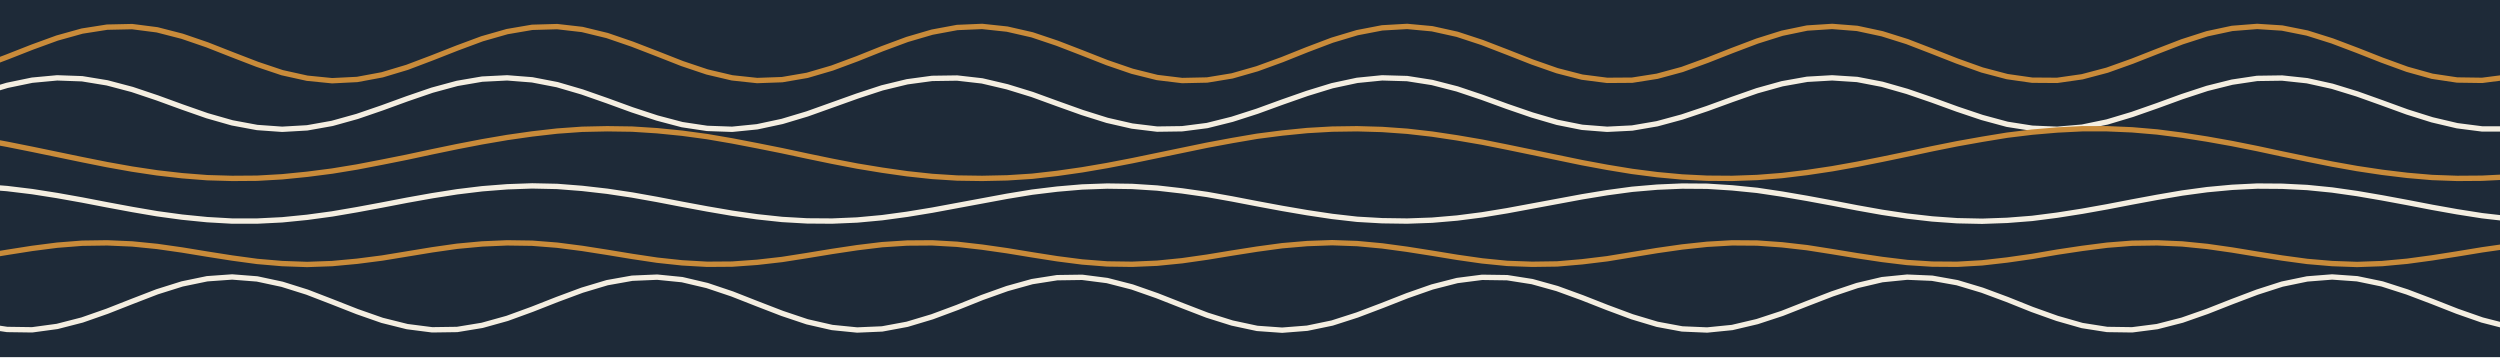
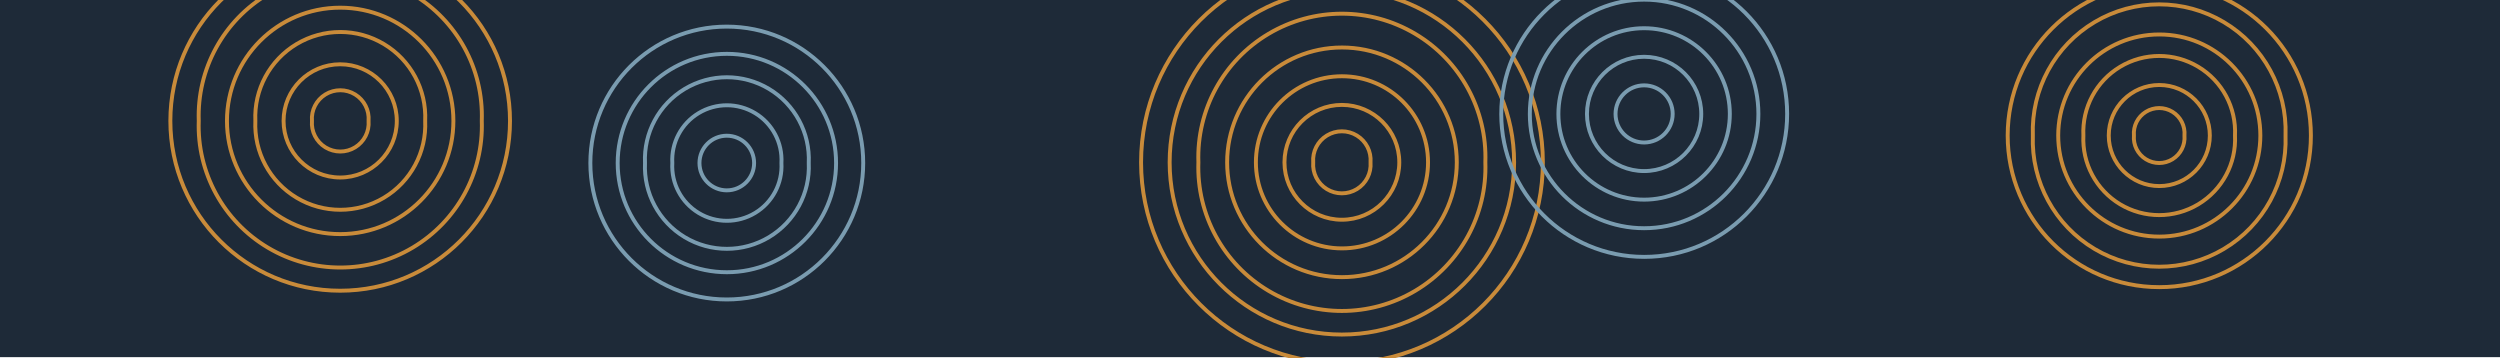
<svg xmlns="http://www.w3.org/2000/svg" viewBox="0 0 1400 200" width="1400" height="200">
-   <rect x="0.0" y="0.0" width="1400.0" height="200.0" fill="#1E2A38" />
-   <polyline points="-10.0,37.2 4.0,31.9 18.0,26.4 32.0,21.3 46.0,17.4 60.0,15.2 74.0,14.9 88.0,16.7 102.0,20.3 116.0,25.1 130.0,30.6 144.0,36.0 158.0,40.7 172.0,43.8 186.0,45.2 200.0,44.5 214.0,41.9 228.0,37.7 242.0,32.4 256.0,26.9 270.0,21.7 284.0,17.7 298.0,15.3 312.0,14.9 326.0,16.5 340.0,19.9 354.0,24.7 368.0,30.1 382.0,35.6 396.0,40.3 410.0,43.6 424.0,45.1 438.0,44.6 452.0,42.2 466.0,38.1 480.0,32.9 494.0,27.3 508.0,22.1 522.0,18.0 536.0,15.4 550.0,14.8 564.0,16.3 578.0,19.5 592.0,24.2 606.0,29.6 620.0,35.1 634.0,39.9 648.0,43.4 662.0,45.1 676.0,44.8 690.0,42.5 704.0,38.5 718.0,33.4 732.0,27.8 746.0,22.5 760.0,18.3 774.0,15.6 788.0,14.8 802.0,16.1 816.0,19.2 830.0,23.8 844.0,29.2 858.0,34.7 872.0,39.6 886.0,43.2 900.0,45.0 914.0,44.9 928.0,42.7 942.0,38.9 956.0,33.8 970.0,28.3 984.0,23.0 998.0,18.6 1012.0,15.7 1026.0,14.8 1040.0,15.9 1054.0,18.9 1068.0,23.3 1082.0,28.7 1096.0,34.2 1110.0,39.2 1124.0,42.9 1138.0,44.9 1152.0,45.0 1166.0,43.0 1180.0,39.3 1194.0,34.3 1208.0,28.8 1222.0,23.4 1236.0,18.9 1250.0,15.9 1264.0,14.8 1278.0,15.7 1292.0,18.5 1306.0,22.9 1320.0,28.2 1334.0,33.7 1348.0,38.8 1362.0,42.7 1376.0,44.8 1390.0,45.0 1404.0,43.2" fill="none" stroke="#C98B3A" stroke-width="3.0" stroke-linecap="round" stroke-linejoin="round" />
-   <polyline points="-10.0,52.0 4.0,47.8 18.0,44.9 32.0,43.6 46.0,44.1 60.0,46.4 74.0,50.1 88.0,54.8 102.0,59.9 116.0,64.8 130.0,68.8 144.0,71.4 158.0,72.4 172.0,71.6 186.0,69.1 200.0,65.2 214.0,60.4 228.0,55.3 242.0,50.5 256.0,46.7 270.0,44.3 284.0,43.6 298.0,44.7 312.0,47.4 326.0,51.5 340.0,56.4 354.0,61.5 368.0,66.1 382.0,69.8 396.0,71.9 410.0,72.4 424.0,71.0 438.0,68.0 452.0,63.8 466.0,58.8 480.0,53.8 494.0,49.2 508.0,45.8 522.0,43.9 536.0,43.7 550.0,45.3 564.0,48.6 578.0,52.9 592.0,58.0 606.0,63.0 620.0,67.4 634.0,70.6 648.0,72.3 662.0,72.1 676.0,70.3 690.0,66.8 704.0,62.3 718.0,57.2 732.0,52.3 746.0,48.0 760.0,45.0 774.0,43.6 788.0,44.0 802.0,46.2 816.0,49.8 830.0,54.5 844.0,59.6 858.0,64.4 872.0,68.5 886.0,71.3 900.0,72.4 914.0,71.7 928.0,69.3 942.0,65.5 956.0,60.8 970.0,55.7 984.0,50.8 998.0,46.9 1012.0,44.4 1026.0,43.6 1040.0,44.5 1054.0,47.2 1068.0,51.2 1082.0,56.0 1096.0,61.1 1110.0,65.8 1124.0,69.6 1138.0,71.8 1152.0,72.4 1166.0,71.2 1180.0,68.3 1194.0,64.1 1208.0,59.2 1222.0,54.1 1236.0,49.5 1250.0,46.0 1264.0,43.9 1278.0,43.7 1292.0,45.2 1306.0,48.3 1320.0,52.6 1334.0,57.6 1348.0,62.7 1362.0,67.1 1376.0,70.4 1390.0,72.2 1404.0,72.2" fill="none" stroke="#F4EEE1" stroke-width="3.0" stroke-linecap="round" stroke-linejoin="round" />
-   <polyline points="-10.0,78.2 4.0,80.8 18.0,83.6 32.0,86.5 46.0,89.4 60.0,92.2 74.0,94.7 88.0,96.8 102.0,98.4 116.0,99.5 130.0,99.9 144.0,99.8 158.0,99.0 172.0,97.6 186.0,95.8 200.0,93.5 214.0,90.8 228.0,88.0 242.0,85.0 256.0,82.1 270.0,79.4 284.0,77.0 298.0,75.0 312.0,73.4 326.0,72.4 340.0,72.1 354.0,72.3 368.0,73.2 382.0,74.6 396.0,76.5 410.0,78.9 424.0,81.6 438.0,84.4 452.0,87.4 466.0,90.3 480.0,93.0 494.0,95.3 508.0,97.3 522.0,98.8 536.0,99.7 550.0,99.9 564.0,99.6 578.0,98.7 592.0,97.1 606.0,95.1 620.0,92.7 634.0,90.0 648.0,87.1 662.0,84.2 676.0,81.3 690.0,78.7 704.0,76.3 718.0,74.5 732.0,73.1 746.0,72.3 760.0,72.1 774.0,72.5 788.0,73.5 802.0,75.1 816.0,77.2 830.0,79.6 844.0,82.4 858.0,85.3 872.0,88.2 886.0,91.1 900.0,93.7 914.0,96.0 928.0,97.8 942.0,99.1 956.0,99.8 970.0,99.9 984.0,99.4 998.0,98.3 1012.0,96.6 1026.0,94.5 1040.0,92.0 1054.0,89.2 1068.0,86.3 1082.0,83.3 1096.0,80.5 1110.0,78.0 1124.0,75.7 1138.0,74.0 1152.0,72.8 1166.0,72.1 1180.0,72.1 1194.0,72.7 1208.0,73.9 1222.0,75.7 1236.0,77.9 1250.0,80.4 1264.0,83.2 1278.0,86.2 1292.0,89.1 1306.0,91.9 1320.0,94.4 1334.0,96.5 1348.0,98.2 1362.0,99.4 1376.0,99.9 1390.0,99.8 1404.0,99.1" fill="none" stroke="#C98B3A" stroke-width="3.0" stroke-linecap="round" stroke-linejoin="round" />
-   <polyline points="-10.0,104.5 4.0,105.6 18.0,107.3 32.0,109.5 46.0,112.0 60.0,114.7 74.0,117.3 88.0,119.7 102.0,121.6 116.0,123.0 130.0,123.8 144.0,123.8 158.0,123.1 172.0,121.7 186.0,119.8 200.0,117.4 214.0,114.8 228.0,112.1 242.0,109.6 256.0,107.4 270.0,105.7 284.0,104.6 298.0,104.1 312.0,104.4 326.0,105.5 340.0,107.1 354.0,109.2 368.0,111.7 382.0,114.4 396.0,117.0 410.0,119.4 424.0,121.4 438.0,122.9 452.0,123.7 466.0,123.8 480.0,123.2 494.0,121.9 508.0,120.0 522.0,117.7 536.0,115.1 550.0,112.5 564.0,109.9 578.0,107.6 592.0,105.9 606.0,104.7 620.0,104.2 634.0,104.4 648.0,105.3 662.0,106.9 676.0,108.9 690.0,111.4 704.0,114.1 718.0,116.7 732.0,119.1 746.0,121.2 760.0,122.8 774.0,123.6 788.0,123.8 802.0,123.3 816.0,122.1 830.0,120.3 844.0,118.0 858.0,115.4 872.0,112.8 886.0,110.2 900.0,107.9 914.0,106.0 928.0,104.8 942.0,104.2 956.0,104.3 970.0,105.2 984.0,106.6 998.0,108.7 1012.0,111.1 1026.0,113.7 1040.0,116.4 1054.0,118.9 1068.0,121.0 1082.0,122.6 1096.0,123.6 1110.0,123.9 1124.0,123.4 1138.0,122.3 1152.0,120.5 1166.0,118.3 1180.0,115.8 1194.0,113.1 1208.0,110.5 1222.0,108.1 1236.0,106.2 1250.0,104.9 1264.0,104.2 1278.0,104.3 1292.0,105.0 1306.0,106.4 1320.0,108.4 1334.0,110.8 1348.0,113.4 1362.0,116.1 1376.0,118.6 1390.0,120.8 1404.0,122.4" fill="none" stroke="#F4EEE1" stroke-width="3.0" stroke-linecap="round" stroke-linejoin="round" />
-   <polyline points="-10.0,143.6 4.0,141.3 18.0,139.1 32.0,137.3 46.0,136.2 60.0,136.0 74.0,136.6 88.0,138.0 102.0,140.0 116.0,142.3 130.0,144.5 144.0,146.4 158.0,147.6 172.0,148.1 186.0,147.6 200.0,146.3 214.0,144.5 228.0,142.2 242.0,139.9 256.0,137.9 270.0,136.6 284.0,136.0 298.0,136.2 312.0,137.3 326.0,139.1 340.0,141.3 354.0,143.6 368.0,145.7 382.0,147.2 396.0,148.0 410.0,147.9 424.0,146.9 438.0,145.3 452.0,143.1 466.0,140.8 480.0,138.7 494.0,137.0 508.0,136.1 522.0,136.0 536.0,136.8 550.0,138.4 564.0,140.4 578.0,142.7 592.0,144.9 606.0,146.7 620.0,147.8 634.0,148.0 648.0,147.4 662.0,146.0 676.0,144.0 690.0,141.7 704.0,139.5 718.0,137.6 732.0,136.4 746.0,135.9 760.0,136.4 774.0,137.7 788.0,139.6 802.0,141.8 816.0,144.1 830.0,146.1 844.0,147.5 858.0,148.0 872.0,147.8 886.0,146.6 900.0,144.9 914.0,142.6 928.0,140.3 942.0,138.3 956.0,136.8 970.0,136.0 984.0,136.1 998.0,137.1 1012.0,138.7 1026.0,140.9 1040.0,143.2 1054.0,145.3 1068.0,147.0 1082.0,147.9 1096.0,148.0 1110.0,147.2 1124.0,145.6 1138.0,143.6 1152.0,141.2 1166.0,139.1 1180.0,137.3 1194.0,136.2 1208.0,136.0 1222.0,136.6 1236.0,138.0 1250.0,140.0 1264.0,142.3 1278.0,144.5 1292.0,146.4 1306.0,147.6 1320.0,148.1 1334.0,147.6 1348.0,146.3 1362.0,144.4 1376.0,142.2 1390.0,139.9 1404.0,137.9" fill="none" stroke="#C98B3A" stroke-width="3.0" stroke-linecap="round" stroke-linejoin="round" />
-   <polyline points="-10.0,182.4 4.0,184.5 18.0,184.7 32.0,182.8 46.0,179.2 60.0,174.3 74.0,168.8 88.0,163.4 102.0,159.0 116.0,156.1 130.0,155.1 144.0,156.2 158.0,159.2 172.0,163.6 186.0,169.0 200.0,174.5 214.0,179.4 228.0,182.9 242.0,184.7 256.0,184.5 270.0,182.2 284.0,178.3 298.0,173.2 312.0,167.7 326.0,162.5 340.0,158.3 354.0,155.8 368.0,155.2 382.0,156.6 396.0,159.9 410.0,164.6 424.0,170.1 438.0,175.5 452.0,180.2 466.0,183.4 480.0,184.8 494.0,184.2 508.0,181.6 522.0,177.4 536.0,172.2 550.0,166.6 564.0,161.6 578.0,157.7 592.0,155.5 606.0,155.3 620.0,157.1 634.0,160.7 648.0,165.6 662.0,171.1 676.0,176.5 690.0,180.9 704.0,183.9 718.0,184.9 732.0,183.8 746.0,180.9 760.0,176.4 774.0,171.1 788.0,165.6 802.0,160.7 816.0,157.1 830.0,155.3 844.0,155.5 858.0,157.7 872.0,161.6 886.0,166.7 900.0,172.2 914.0,177.4 928.0,181.6 942.0,184.2 956.0,184.8 970.0,183.4 984.0,180.1 998.0,175.5 1012.0,170.0 1026.0,164.6 1040.0,159.9 1054.0,156.6 1068.0,155.2 1082.0,155.8 1096.0,158.3 1110.0,162.5 1124.0,167.7 1138.0,173.3 1152.0,178.3 1166.0,182.3 1180.0,184.5 1194.0,184.7 1208.0,182.9 1222.0,179.3 1236.0,174.4 1250.0,168.9 1264.0,163.6 1278.0,159.1 1292.0,156.2 1306.0,155.1 1320.0,156.1 1334.0,159.0 1348.0,163.5 1362.0,168.8 1376.0,174.3 1390.0,179.2 1404.0,182.8" fill="none" stroke="#F4EEE1" stroke-width="3.0" stroke-linecap="round" stroke-linejoin="round" />
+   <path fill="#1E2A38" d="M0 0h1400v200h-1400z" />
+   <path fill="none" stroke="#C98B3A" stroke-width="2.2" stroke-linecap="round" stroke-linejoin="round" d="M174.7 67.7a15.9 15.9 0 1 0 31.7 0a15.9 15.9 0 1 0 -31.7 0zM158.8 67.7a31.7 31.7 0 1 0 63.4 0a31.7 31.7 0 1 0 -63.4 0zM143 67.7a47.6 47.6 0 1 0 95.1 0a47.6 47.6 0 1 0 -95.1 0zM127.1 67.7a63.4 63.4 0 1 0 126.8 0a63.4 63.4 0 1 0 -126.8 0zM111.3 67.7a79.3 79.3 0 1 0 158.5 0a79.3 79.3 0 1 0 -158.5 0zM95.4 67.7a95.1 95.1 0 1 0 190.2 0a95.1 95.1 0 1 0 -190.2 0z" />
+   <path fill="none" stroke="#7A9CB0" stroke-width="2.2" stroke-linecap="round" stroke-linejoin="round" d="M391.7 91.3a15.3 15.3 0 1 0 30.6 0a15.3 15.3 0 1 0 -30.6 0zM376.5 91.3a30.6 30.6 0 1 0 61.1 0a30.6 30.6 0 1 0 -61.1 0zM361.2 91.3a45.9 45.9 0 1 0 91.7 0a45.9 45.9 0 1 0 -91.7 0zM345.9 91.3a61.1 61.1 0 1 0 122.3 0a61.1 61.1 0 1 0 -122.3 0zM330.6 91.3a76.4 76.4 0 1 0 152.8 0a76.4 76.4 0 1 0 -152.8 0z" />
+   <path fill="none" stroke="#C98B3A" stroke-width="2.2" stroke-linecap="round" stroke-linejoin="round" d="M735.4 90.9a16.1 16.1 0 1 0 32.1 0a16.1 16.1 0 1 0 -32.1 0zM719.3 90.9a32.1 32.1 0 1 0 64.3 0a32.1 32.1 0 1 0 -64.3 0zM703.3 90.9a48.2 48.2 0 1 0 96.4 0a48.2 48.2 0 1 0 -96.4 0zM687.2 90.9a64.3 64.3 0 1 0 128.6 0a64.3 64.3 0 1 0 -128.6 0zM671.1 90.9a80.4 80.4 0 1 0 160.7 0a80.4 80.4 0 1 0 -160.7 0zM655 90.9a96.4 96.4 0 1 0 192.9 0a96.4 96.4 0 1 0 -192.9 0zM639 90.9a112.5 112.5 0 1 0 225 0a112.5 112.5 0 1 0 -225 0z" />
+   <path fill="none" stroke="#7A9CB0" stroke-width="2.2" stroke-linecap="round" stroke-linejoin="round" d="M904.7 63.8a16 16 0 1 0 32 0a16 16 0 1 0 -32 0zM888.7 63.8a32 32 0 1 0 64 0a32 32 0 1 0 -64 0zM872.7 63.8a48 48 0 1 0 96 0a48 48 0 1 0 -96 0zM856.7 63.8a64 64 0 1 0 128 0a64 64 0 1 0 -128 0zM840.7 63.8a80 80 0 1 0 160.1 0a80 80 0 1 0 -160.1 0z" />
+   <path fill="none" stroke="#C98B3A" stroke-width="2.2" stroke-linecap="round" stroke-linejoin="round" d="M1195 75.9a14.2 14.2 0 1 0 28.3 0a14.2 14.2 0 1 0 -28.3 0zM1180.9 75.9a28.3 28.3 0 1 0 56.6 0a28.3 28.3 0 1 0 -56.6 0zM1166.7 75.9a42.5 42.5 0 1 0 84.9 0a42.5 42.5 0 1 0 -84.9 0zM1152.6 75.9a56.6 56.6 0 1 0 113.2 0a56.6 56.6 0 1 0 -113.2 0zM1138.4 75.9a70.8 70.8 0 1 0 141.5 0a70.8 70.8 0 1 0 -141.5 0zM1124.3 75.9a84.9 84.9 0 1 0 169.8 0a84.9 84.9 0 1 0 -169.8 0z" />
</svg>
